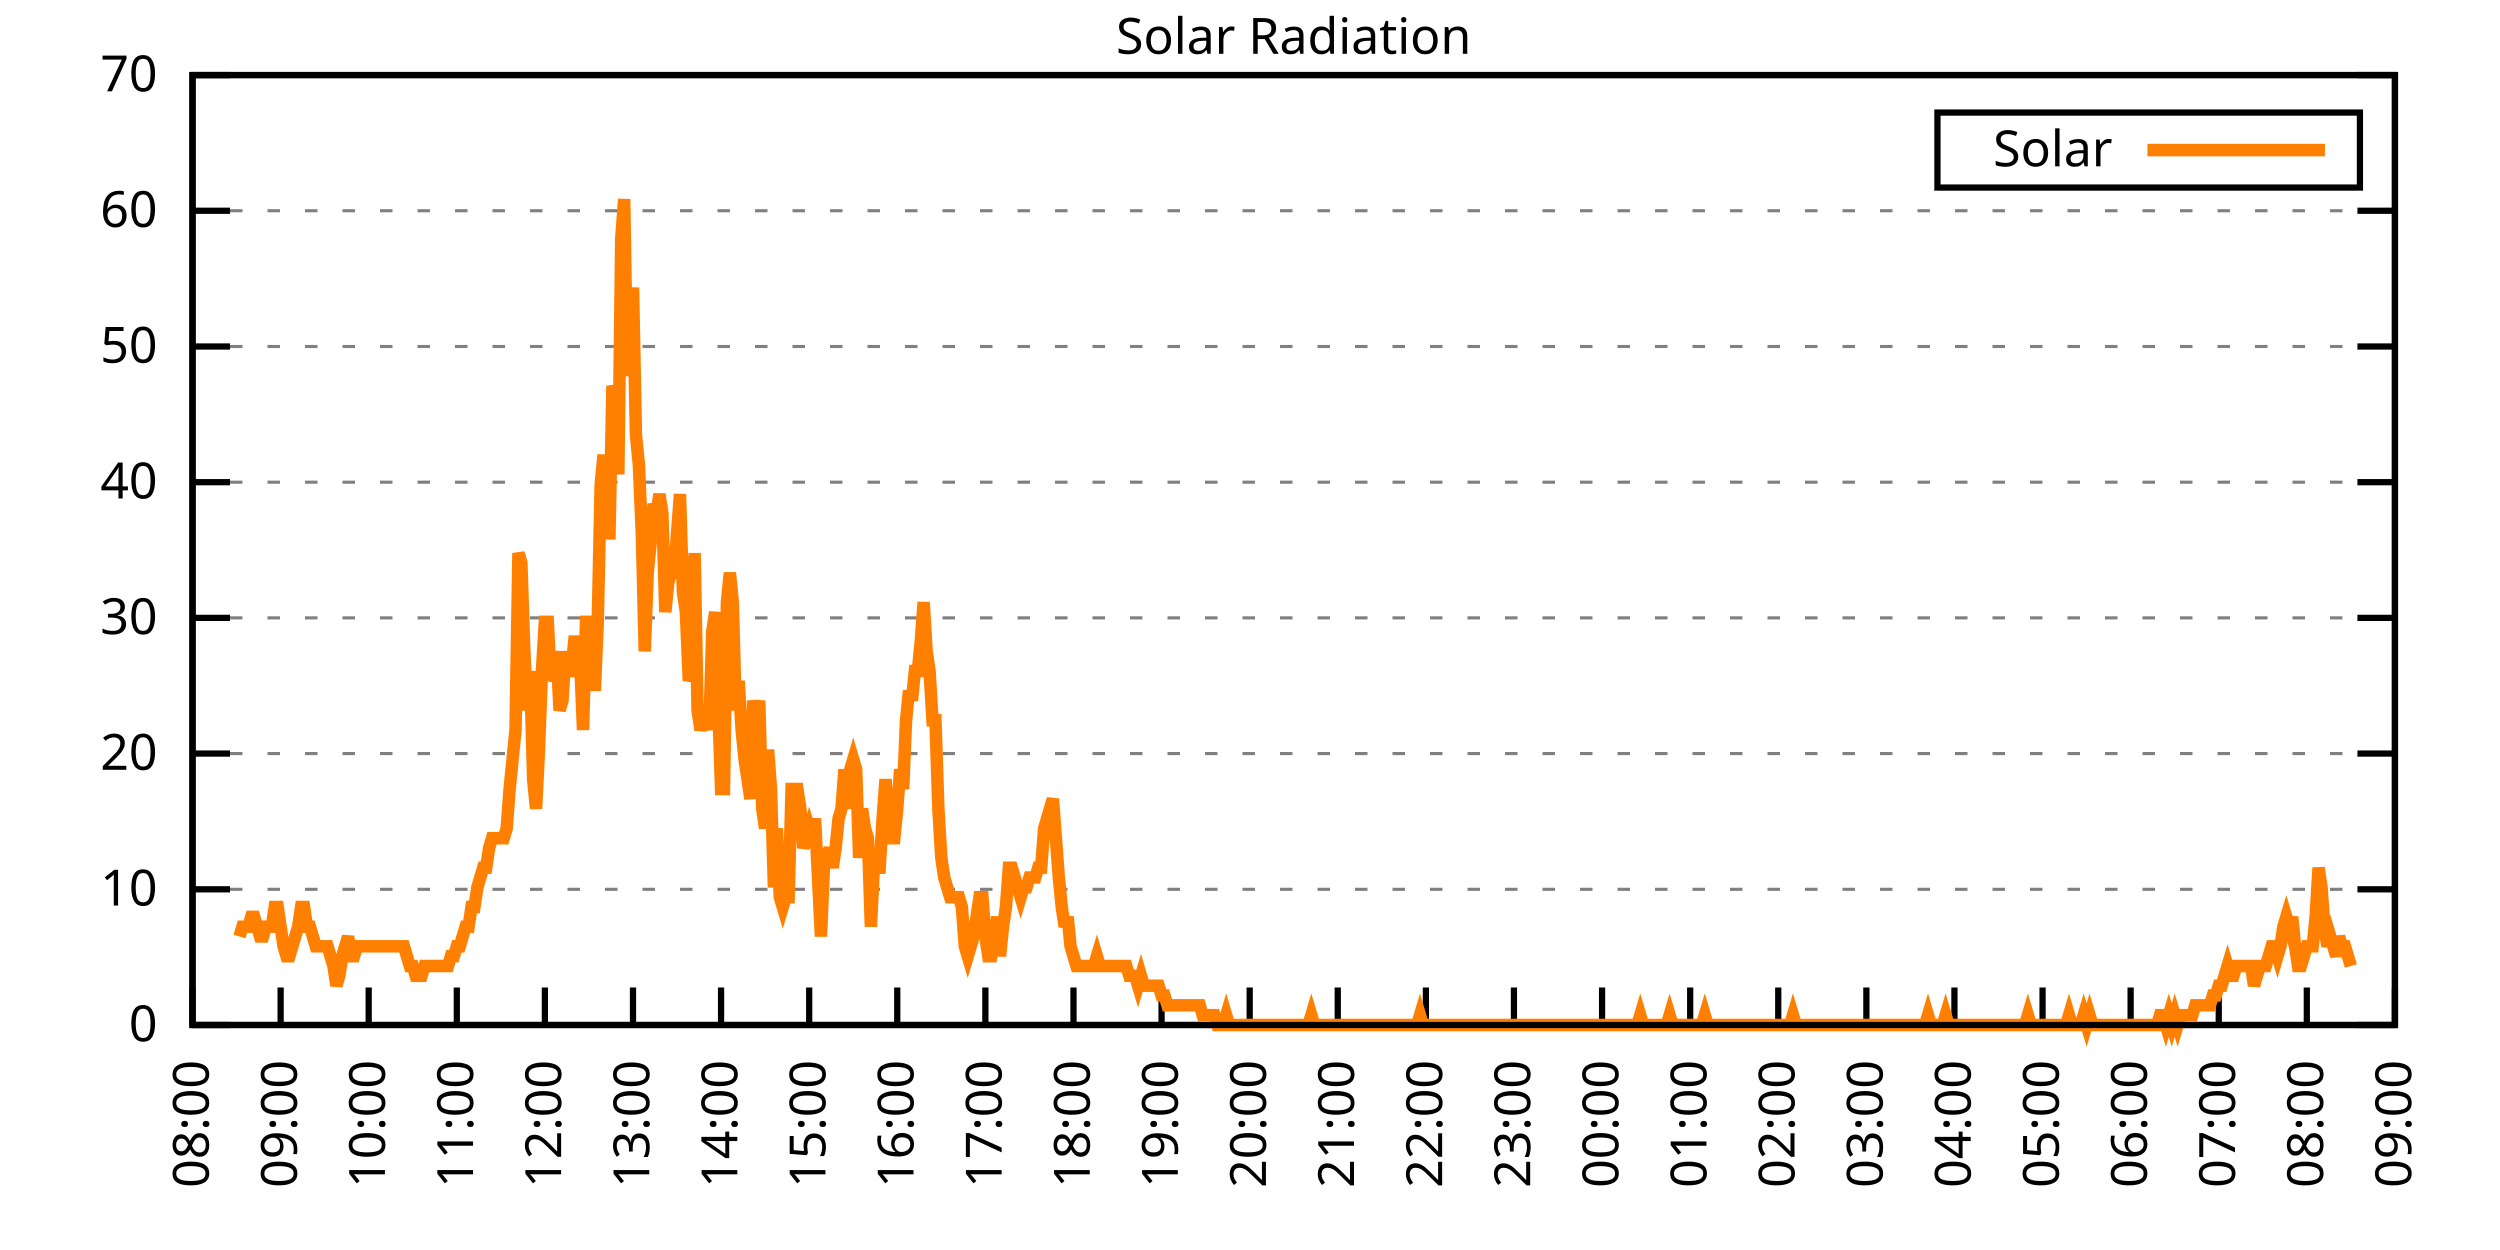
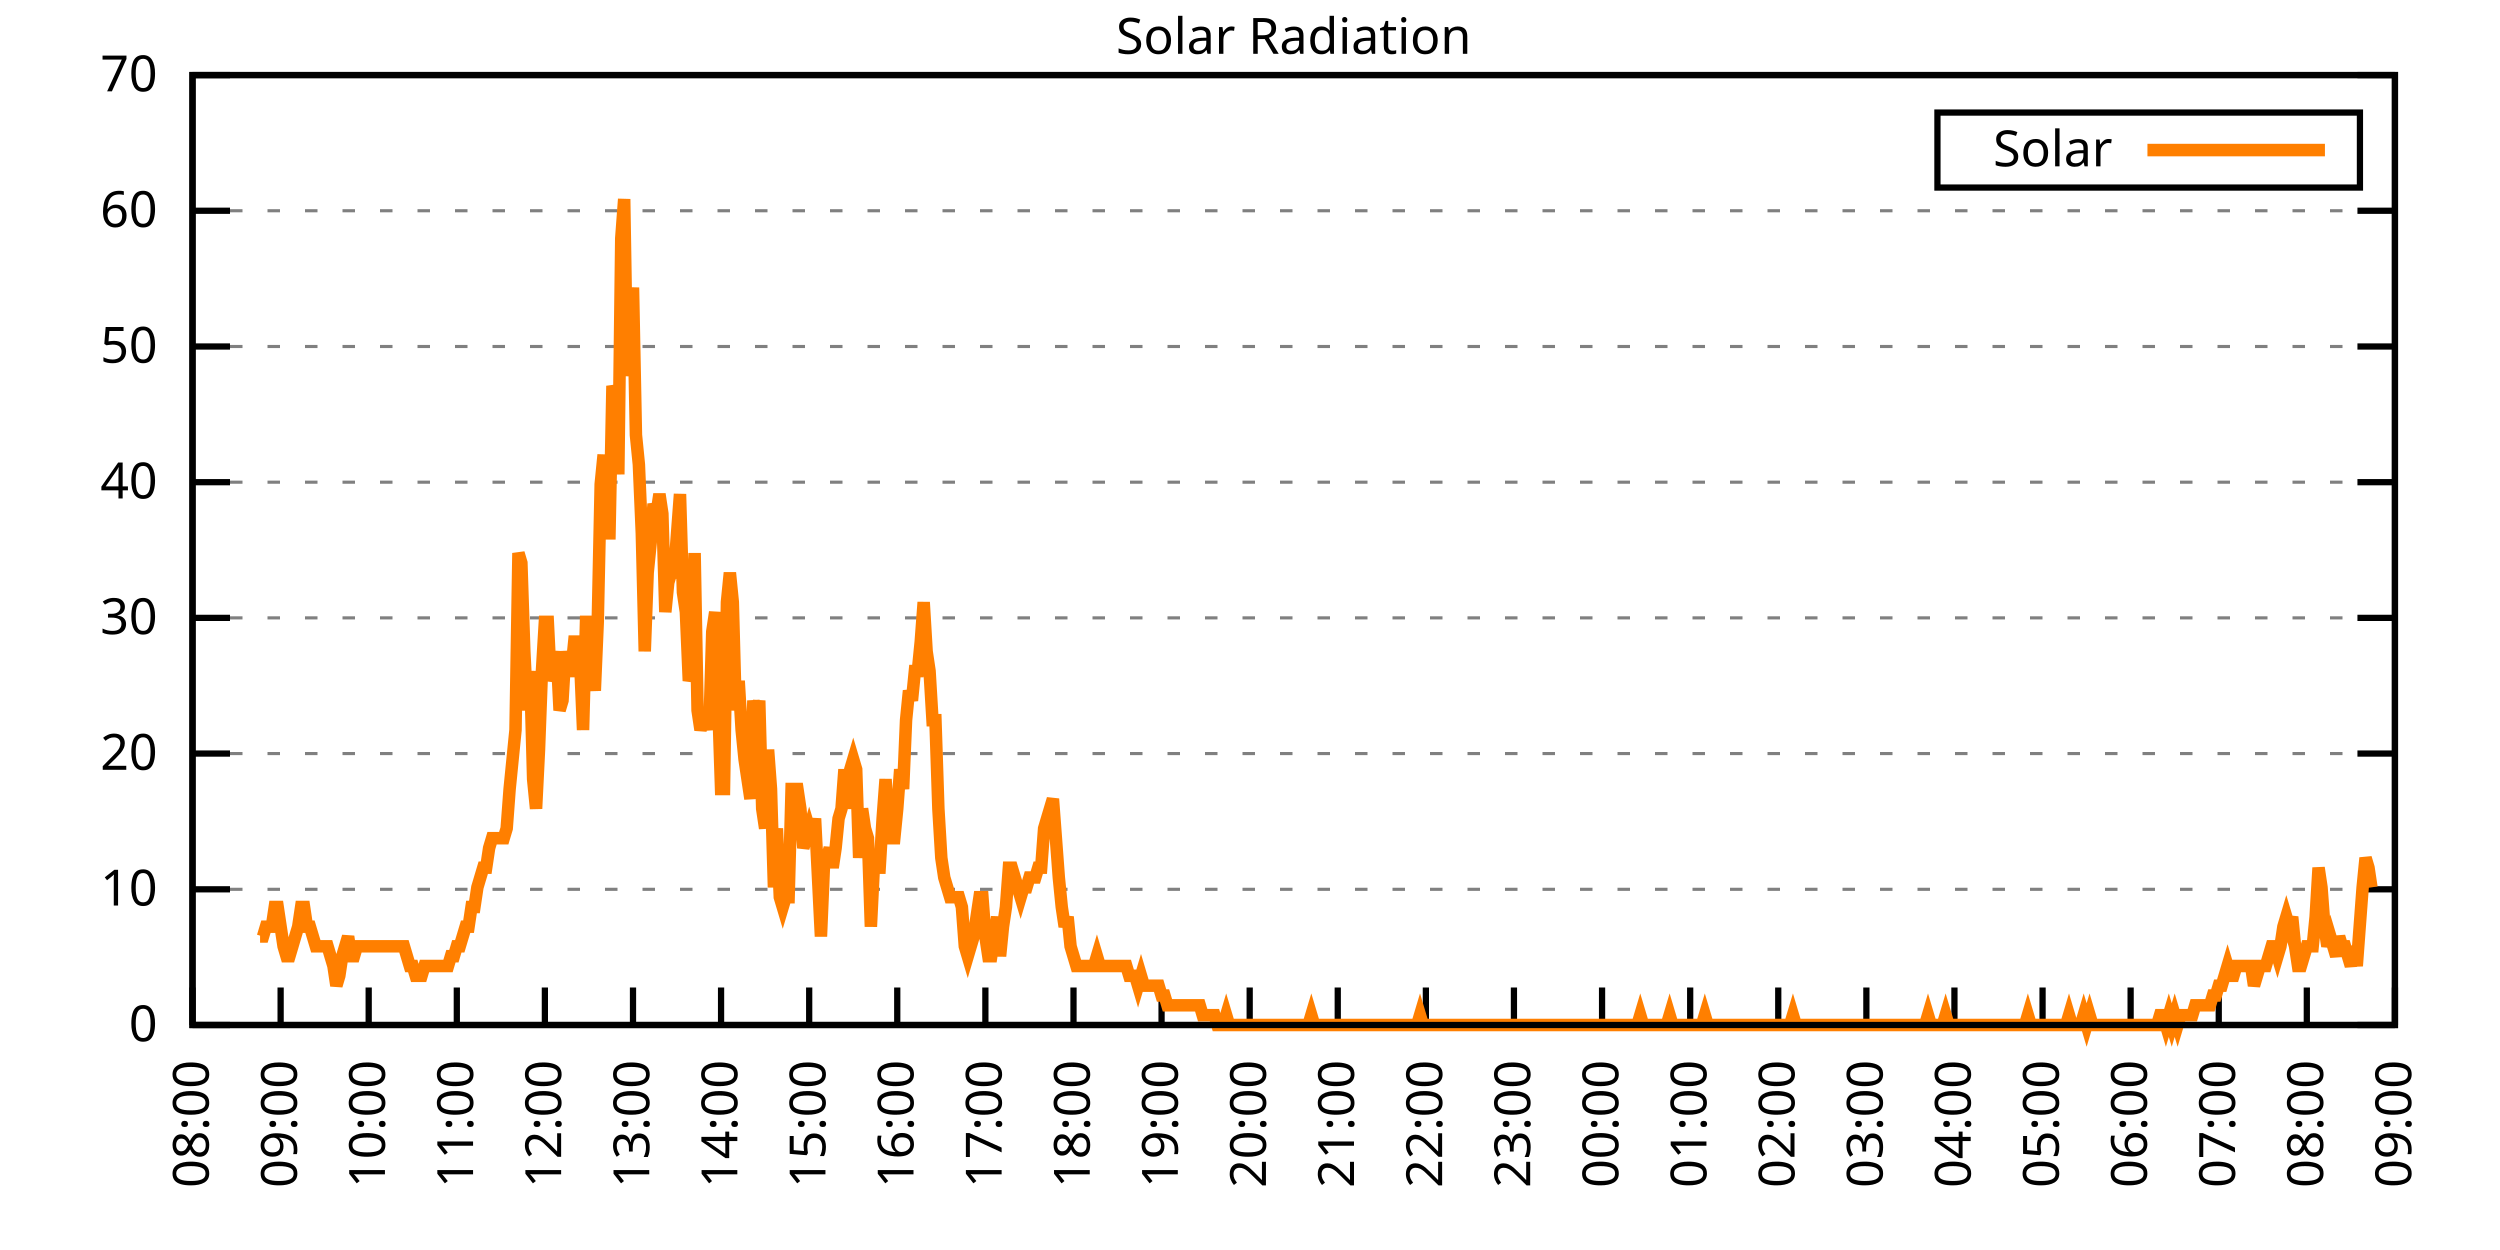
<svg xmlns="http://www.w3.org/2000/svg" xmlns:xlink="http://www.w3.org/1999/xlink" width="400" height="200" viewBox="0 0 400 200">
  <g id="gnuplot_canvas">
    <rect x="0" y="0" width="400" height="200" fill="none" />
    <defs>
      <circle id="gpDot" r="0.5" stroke-width="0.5" stroke="currentColor" />
      <path id="gpPt0" stroke-width="0.333" stroke="currentColor" d="M-1,0 h2 M0,-1 v2" />
      <path id="gpPt1" stroke-width="0.333" stroke="currentColor" d="M-1,-1 L1,1 M1,-1 L-1,1" />
      <path id="gpPt2" stroke-width="0.333" stroke="currentColor" d="M-1,0 L1,0 M0,-1 L0,1 M-1,-1 L1,1 M-1,1 L1,-1" />
      <rect id="gpPt3" stroke-width="0.333" stroke="currentColor" x="-1" y="-1" width="2" height="2" />
      <rect id="gpPt4" stroke-width="0.333" stroke="currentColor" fill="currentColor" x="-1" y="-1" width="2" height="2" />
      <circle id="gpPt5" stroke-width="0.333" stroke="currentColor" cx="0" cy="0" r="1" />
      <use xlink:href="#gpPt5" id="gpPt6" fill="currentColor" stroke="none" />
      <path id="gpPt7" stroke-width="0.333" stroke="currentColor" d="M0,-1.33 L-1.33,0.67 L1.33,0.67 z" />
      <use xlink:href="#gpPt7" id="gpPt8" fill="currentColor" stroke="none" />
      <use xlink:href="#gpPt7" id="gpPt9" stroke="currentColor" transform="rotate(180)" />
      <use xlink:href="#gpPt9" id="gpPt10" fill="currentColor" stroke="none" />
      <use xlink:href="#gpPt3" id="gpPt11" stroke="currentColor" transform="rotate(45)" />
      <use xlink:href="#gpPt11" id="gpPt12" fill="currentColor" stroke="none" />
      <path id="gpPt13" stroke-width="0.333" stroke="currentColor" d="M0,1.330 L1.265,0.411 L0.782,-1.067 L-0.782,-1.076 L-1.265,0.411 z" />
      <use xlink:href="#gpPt13" id="gpPt14" fill="currentColor" stroke="none" />
      <filter id="textbox" filterUnits="objectBoundingBox" x="0" y="0" height="1" width="1">
        <feFlood flood-color="white" flood-opacity="1" result="bgnd" />
        <feComposite in="SourceGraphic" in2="bgnd" operator="atop" />
      </filter>
      <filter id="greybox" filterUnits="objectBoundingBox" x="0" y="0" height="1" width="1">
        <feFlood flood-color="lightgrey" flood-opacity="1" result="grey" />
        <feComposite in="SourceGraphic" in2="grey" operator="atop" />
      </filter>
    </defs>
    <g fill="none" color="white" stroke="currentColor" stroke-width="1.00" stroke-linecap="butt" stroke-linejoin="miter">
</g>
    <g fill="none" color="black" stroke="currentColor" stroke-width="1.00" stroke-linecap="butt" stroke-linejoin="miter">
      <g stroke="none" shape-rendering="crispEdges">
        <polygon fill="rgb(255, 255, 255)" points="30.80,164.00 383.18,164.00 383.18,12.02 30.80,12.02 " />
      </g>
    </g>
    <g fill="none" color="black" stroke="currentColor" stroke-width="1.00" stroke-linecap="butt" stroke-linejoin="miter">
</g>
    <g fill="none" color="black" stroke="black" stroke-width="0.50" stroke-linecap="butt" stroke-linejoin="miter">
</g>
    <g fill="none" color="gray" stroke="currentColor" stroke-width="0.50" stroke-linecap="butt" stroke-linejoin="miter">
      <path stroke="gray" stroke-dasharray="2,4" class="gridline" d="M30.80,164.00 L383.19,164.00  " />
    </g>
    <g fill="none" color="gray" stroke="gray" stroke-width="1.00" stroke-linecap="butt" stroke-linejoin="miter">
</g>
    <g fill="none" color="black" stroke="currentColor" stroke-width="1.00" stroke-linecap="butt" stroke-linejoin="miter">
      <path stroke="black" d="M30.80,164.00 L36.80,164.00 M383.19,164.00 L377.19,164.00  " />
      <g transform="translate(25.20,166.60)" stroke="none" fill="black" font-family="Sans" font-size="8.00" text-anchor="end">
        <text>
          <tspan font-family="Sans"> 0</tspan>
        </text>
      </g>
    </g>
    <g fill="none" color="black" stroke="currentColor" stroke-width="1.00" stroke-linecap="butt" stroke-linejoin="miter">
</g>
    <g fill="none" color="black" stroke="black" stroke-width="0.50" stroke-linecap="butt" stroke-linejoin="miter">
</g>
    <g fill="none" color="gray" stroke="currentColor" stroke-width="0.50" stroke-linecap="butt" stroke-linejoin="miter">
      <path stroke="gray" stroke-dasharray="2,4" class="gridline" d="M30.80,142.29 L383.19,142.29  " />
    </g>
    <g fill="none" color="gray" stroke="gray" stroke-width="1.00" stroke-linecap="butt" stroke-linejoin="miter">
</g>
    <g fill="none" color="black" stroke="currentColor" stroke-width="1.00" stroke-linecap="butt" stroke-linejoin="miter">
      <path stroke="black" d="M30.80,142.29 L36.80,142.29 M383.19,142.29 L377.19,142.29  " />
      <g transform="translate(25.20,144.89)" stroke="none" fill="black" font-family="Sans" font-size="8.00" text-anchor="end">
        <text>
          <tspan font-family="Sans"> 10</tspan>
        </text>
      </g>
    </g>
    <g fill="none" color="black" stroke="currentColor" stroke-width="1.00" stroke-linecap="butt" stroke-linejoin="miter">
</g>
    <g fill="none" color="black" stroke="black" stroke-width="0.50" stroke-linecap="butt" stroke-linejoin="miter">
</g>
    <g fill="none" color="gray" stroke="currentColor" stroke-width="0.50" stroke-linecap="butt" stroke-linejoin="miter">
      <path stroke="gray" stroke-dasharray="2,4" class="gridline" d="M30.80,120.57 L383.19,120.57  " />
    </g>
    <g fill="none" color="gray" stroke="gray" stroke-width="1.00" stroke-linecap="butt" stroke-linejoin="miter">
</g>
    <g fill="none" color="black" stroke="currentColor" stroke-width="1.00" stroke-linecap="butt" stroke-linejoin="miter">
      <path stroke="black" d="M30.80,120.57 L36.80,120.57 M383.19,120.57 L377.19,120.57  " />
      <g transform="translate(25.20,123.17)" stroke="none" fill="black" font-family="Sans" font-size="8.00" text-anchor="end">
        <text>
          <tspan font-family="Sans"> 20</tspan>
        </text>
      </g>
    </g>
    <g fill="none" color="black" stroke="currentColor" stroke-width="1.00" stroke-linecap="butt" stroke-linejoin="miter">
</g>
    <g fill="none" color="black" stroke="black" stroke-width="0.50" stroke-linecap="butt" stroke-linejoin="miter">
</g>
    <g fill="none" color="gray" stroke="currentColor" stroke-width="0.50" stroke-linecap="butt" stroke-linejoin="miter">
      <path stroke="gray" stroke-dasharray="2,4" class="gridline" d="M30.80,98.86 L383.19,98.86  " />
    </g>
    <g fill="none" color="gray" stroke="gray" stroke-width="1.00" stroke-linecap="butt" stroke-linejoin="miter">
</g>
    <g fill="none" color="black" stroke="currentColor" stroke-width="1.00" stroke-linecap="butt" stroke-linejoin="miter">
      <path stroke="black" d="M30.80,98.86 L36.80,98.86 M383.19,98.86 L377.19,98.86  " />
      <g transform="translate(25.20,101.46)" stroke="none" fill="black" font-family="Sans" font-size="8.00" text-anchor="end">
        <text>
          <tspan font-family="Sans"> 30</tspan>
        </text>
      </g>
    </g>
    <g fill="none" color="black" stroke="currentColor" stroke-width="1.00" stroke-linecap="butt" stroke-linejoin="miter">
</g>
    <g fill="none" color="black" stroke="black" stroke-width="0.50" stroke-linecap="butt" stroke-linejoin="miter">
</g>
    <g fill="none" color="gray" stroke="currentColor" stroke-width="0.50" stroke-linecap="butt" stroke-linejoin="miter">
      <path stroke="gray" stroke-dasharray="2,4" class="gridline" d="M30.80,77.15 L383.19,77.15  " />
    </g>
    <g fill="none" color="gray" stroke="gray" stroke-width="1.00" stroke-linecap="butt" stroke-linejoin="miter">
</g>
    <g fill="none" color="black" stroke="currentColor" stroke-width="1.00" stroke-linecap="butt" stroke-linejoin="miter">
      <path stroke="black" d="M30.80,77.15 L36.80,77.15 M383.19,77.15 L377.19,77.15  " />
      <g transform="translate(25.20,79.75)" stroke="none" fill="black" font-family="Sans" font-size="8.00" text-anchor="end">
        <text>
          <tspan font-family="Sans"> 40</tspan>
        </text>
      </g>
    </g>
    <g fill="none" color="black" stroke="currentColor" stroke-width="1.00" stroke-linecap="butt" stroke-linejoin="miter">
</g>
    <g fill="none" color="black" stroke="black" stroke-width="0.50" stroke-linecap="butt" stroke-linejoin="miter">
</g>
    <g fill="none" color="gray" stroke="currentColor" stroke-width="0.50" stroke-linecap="butt" stroke-linejoin="miter">
      <path stroke="gray" stroke-dasharray="2,4" class="gridline" d="M30.80,55.44 L383.19,55.44  " />
    </g>
    <g fill="none" color="gray" stroke="gray" stroke-width="1.00" stroke-linecap="butt" stroke-linejoin="miter">
</g>
    <g fill="none" color="black" stroke="currentColor" stroke-width="1.00" stroke-linecap="butt" stroke-linejoin="miter">
      <path stroke="black" d="M30.80,55.44 L36.80,55.44 M383.19,55.44 L377.19,55.44  " />
      <g transform="translate(25.20,58.04)" stroke="none" fill="black" font-family="Sans" font-size="8.00" text-anchor="end">
        <text>
          <tspan font-family="Sans"> 50</tspan>
        </text>
      </g>
    </g>
    <g fill="none" color="black" stroke="currentColor" stroke-width="1.00" stroke-linecap="butt" stroke-linejoin="miter">
</g>
    <g fill="none" color="black" stroke="black" stroke-width="0.50" stroke-linecap="butt" stroke-linejoin="miter">
</g>
    <g fill="none" color="gray" stroke="currentColor" stroke-width="0.50" stroke-linecap="butt" stroke-linejoin="miter">
      <path stroke="gray" stroke-dasharray="2,4" class="gridline" d="M30.80,33.72 L383.19,33.72  " />
    </g>
    <g fill="none" color="gray" stroke="gray" stroke-width="1.00" stroke-linecap="butt" stroke-linejoin="miter">
</g>
    <g fill="none" color="black" stroke="currentColor" stroke-width="1.00" stroke-linecap="butt" stroke-linejoin="miter">
      <path stroke="black" d="M30.80,33.72 L36.80,33.72 M383.19,33.72 L377.19,33.72  " />
      <g transform="translate(25.20,36.32)" stroke="none" fill="black" font-family="Sans" font-size="8.00" text-anchor="end">
        <text>
          <tspan font-family="Sans"> 60</tspan>
        </text>
      </g>
    </g>
    <g fill="none" color="black" stroke="currentColor" stroke-width="1.00" stroke-linecap="butt" stroke-linejoin="miter">
</g>
    <g fill="none" color="black" stroke="black" stroke-width="0.50" stroke-linecap="butt" stroke-linejoin="miter">
</g>
    <g fill="none" color="gray" stroke="currentColor" stroke-width="0.50" stroke-linecap="butt" stroke-linejoin="miter">
      <path stroke="gray" stroke-dasharray="2,4" class="gridline" d="M30.80,12.01 L383.19,12.01  " />
    </g>
    <g fill="none" color="gray" stroke="gray" stroke-width="1.00" stroke-linecap="butt" stroke-linejoin="miter">
</g>
    <g fill="none" color="black" stroke="currentColor" stroke-width="1.00" stroke-linecap="butt" stroke-linejoin="miter">
      <path stroke="black" d="M30.80,12.01 L36.80,12.01 M383.19,12.01 L377.19,12.01  " />
      <g transform="translate(25.20,14.61)" stroke="none" fill="black" font-family="Sans" font-size="8.00" text-anchor="end">
        <text>
          <tspan font-family="Sans"> 70</tspan>
        </text>
      </g>
    </g>
    <g fill="none" color="black" stroke="currentColor" stroke-width="1.00" stroke-linecap="butt" stroke-linejoin="miter">
      <path stroke="black" d="M30.80,164.00 L30.80,158.00  " />
      <g transform="translate(33.40,169.60) rotate(270.00)" stroke="none" fill="black" font-family="Sans" font-size="8.00" text-anchor="end">
        <text>
          <tspan font-family="Sans">08:00</tspan>
        </text>
      </g>
    </g>
    <g fill="none" color="black" stroke="currentColor" stroke-width="1.00" stroke-linecap="butt" stroke-linejoin="miter">
      <path stroke="black" d="M44.90,164.00 L44.90,158.00  " />
      <g transform="translate(47.50,169.60) rotate(270.00)" stroke="none" fill="black" font-family="Sans" font-size="8.00" text-anchor="end">
        <text>
          <tspan font-family="Sans">09:00</tspan>
        </text>
      </g>
    </g>
    <g fill="none" color="black" stroke="currentColor" stroke-width="1.00" stroke-linecap="butt" stroke-linejoin="miter">
      <path stroke="black" d="M58.99,164.00 L58.99,158.00  " />
      <g transform="translate(61.59,169.60) rotate(270.00)" stroke="none" fill="black" font-family="Sans" font-size="8.00" text-anchor="end">
        <text>
          <tspan font-family="Sans">10:00</tspan>
        </text>
      </g>
    </g>
    <g fill="none" color="black" stroke="currentColor" stroke-width="1.00" stroke-linecap="butt" stroke-linejoin="miter">
      <path stroke="black" d="M73.09,164.00 L73.09,158.00  " />
      <g transform="translate(75.69,169.60) rotate(270.00)" stroke="none" fill="black" font-family="Sans" font-size="8.00" text-anchor="end">
        <text>
          <tspan font-family="Sans">11:00</tspan>
        </text>
      </g>
    </g>
    <g fill="none" color="black" stroke="currentColor" stroke-width="1.00" stroke-linecap="butt" stroke-linejoin="miter">
      <path stroke="black" d="M87.18,164.00 L87.18,158.00  " />
      <g transform="translate(89.78,169.60) rotate(270.00)" stroke="none" fill="black" font-family="Sans" font-size="8.00" text-anchor="end">
        <text>
          <tspan font-family="Sans">12:00</tspan>
        </text>
      </g>
    </g>
    <g fill="none" color="black" stroke="currentColor" stroke-width="1.00" stroke-linecap="butt" stroke-linejoin="miter">
      <path stroke="black" d="M101.28,164.00 L101.28,158.00  " />
      <g transform="translate(103.88,169.60) rotate(270.00)" stroke="none" fill="black" font-family="Sans" font-size="8.00" text-anchor="end">
        <text>
          <tspan font-family="Sans">13:00</tspan>
        </text>
      </g>
    </g>
    <g fill="none" color="black" stroke="currentColor" stroke-width="1.00" stroke-linecap="butt" stroke-linejoin="miter">
      <path stroke="black" d="M115.37,164.00 L115.37,158.00  " />
      <g transform="translate(117.97,169.60) rotate(270.00)" stroke="none" fill="black" font-family="Sans" font-size="8.00" text-anchor="end">
        <text>
          <tspan font-family="Sans">14:00</tspan>
        </text>
      </g>
    </g>
    <g fill="none" color="black" stroke="currentColor" stroke-width="1.00" stroke-linecap="butt" stroke-linejoin="miter">
      <path stroke="black" d="M129.47,164.00 L129.47,158.00  " />
      <g transform="translate(132.07,169.60) rotate(270.00)" stroke="none" fill="black" font-family="Sans" font-size="8.00" text-anchor="end">
        <text>
          <tspan font-family="Sans">15:00</tspan>
        </text>
      </g>
    </g>
    <g fill="none" color="black" stroke="currentColor" stroke-width="1.00" stroke-linecap="butt" stroke-linejoin="miter">
      <path stroke="black" d="M143.56,164.00 L143.56,158.00  " />
      <g transform="translate(146.16,169.60) rotate(270.00)" stroke="none" fill="black" font-family="Sans" font-size="8.00" text-anchor="end">
        <text>
          <tspan font-family="Sans">16:00</tspan>
        </text>
      </g>
    </g>
    <g fill="none" color="black" stroke="currentColor" stroke-width="1.00" stroke-linecap="butt" stroke-linejoin="miter">
      <path stroke="black" d="M157.66,164.00 L157.66,158.00  " />
      <g transform="translate(160.26,169.60) rotate(270.00)" stroke="none" fill="black" font-family="Sans" font-size="8.00" text-anchor="end">
        <text>
          <tspan font-family="Sans">17:00</tspan>
        </text>
      </g>
    </g>
    <g fill="none" color="black" stroke="currentColor" stroke-width="1.00" stroke-linecap="butt" stroke-linejoin="miter">
      <path stroke="black" d="M171.76,164.00 L171.76,158.00  " />
      <g transform="translate(174.36,169.60) rotate(270.00)" stroke="none" fill="black" font-family="Sans" font-size="8.00" text-anchor="end">
        <text>
          <tspan font-family="Sans">18:00</tspan>
        </text>
      </g>
    </g>
    <g fill="none" color="black" stroke="currentColor" stroke-width="1.00" stroke-linecap="butt" stroke-linejoin="miter">
      <path stroke="black" d="M185.85,164.00 L185.85,158.00  " />
      <g transform="translate(188.45,169.60) rotate(270.00)" stroke="none" fill="black" font-family="Sans" font-size="8.00" text-anchor="end">
        <text>
          <tspan font-family="Sans">19:00</tspan>
        </text>
      </g>
    </g>
    <g fill="none" color="black" stroke="currentColor" stroke-width="1.00" stroke-linecap="butt" stroke-linejoin="miter">
      <path stroke="black" d="M199.95,164.00 L199.95,158.00  " />
      <g transform="translate(202.55,169.60) rotate(270.00)" stroke="none" fill="black" font-family="Sans" font-size="8.00" text-anchor="end">
        <text>
          <tspan font-family="Sans">20:00</tspan>
        </text>
      </g>
    </g>
    <g fill="none" color="black" stroke="currentColor" stroke-width="1.00" stroke-linecap="butt" stroke-linejoin="miter">
      <path stroke="black" d="M214.04,164.00 L214.04,158.00  " />
      <g transform="translate(216.64,169.60) rotate(270.00)" stroke="none" fill="black" font-family="Sans" font-size="8.00" text-anchor="end">
        <text>
          <tspan font-family="Sans">21:00</tspan>
        </text>
      </g>
    </g>
    <g fill="none" color="black" stroke="currentColor" stroke-width="1.00" stroke-linecap="butt" stroke-linejoin="miter">
      <path stroke="black" d="M228.14,164.00 L228.14,158.00  " />
      <g transform="translate(230.74,169.60) rotate(270.00)" stroke="none" fill="black" font-family="Sans" font-size="8.00" text-anchor="end">
        <text>
          <tspan font-family="Sans">22:00</tspan>
        </text>
      </g>
    </g>
    <g fill="none" color="black" stroke="currentColor" stroke-width="1.00" stroke-linecap="butt" stroke-linejoin="miter">
      <path stroke="black" d="M242.23,164.00 L242.23,158.00  " />
      <g transform="translate(244.83,169.60) rotate(270.00)" stroke="none" fill="black" font-family="Sans" font-size="8.00" text-anchor="end">
        <text>
          <tspan font-family="Sans">23:00</tspan>
        </text>
      </g>
    </g>
    <g fill="none" color="black" stroke="currentColor" stroke-width="1.00" stroke-linecap="butt" stroke-linejoin="miter">
      <path stroke="black" d="M256.33,164.00 L256.33,158.00  " />
      <g transform="translate(258.93,169.60) rotate(270.00)" stroke="none" fill="black" font-family="Sans" font-size="8.00" text-anchor="end">
        <text>
          <tspan font-family="Sans">00:00</tspan>
        </text>
      </g>
    </g>
    <g fill="none" color="black" stroke="currentColor" stroke-width="1.00" stroke-linecap="butt" stroke-linejoin="miter">
      <path stroke="black" d="M270.43,164.00 L270.43,158.00  " />
      <g transform="translate(273.03,169.60) rotate(270.00)" stroke="none" fill="black" font-family="Sans" font-size="8.00" text-anchor="end">
        <text>
          <tspan font-family="Sans">01:00</tspan>
        </text>
      </g>
    </g>
    <g fill="none" color="black" stroke="currentColor" stroke-width="1.00" stroke-linecap="butt" stroke-linejoin="miter">
      <path stroke="black" d="M284.52,164.00 L284.52,158.00  " />
      <g transform="translate(287.12,169.60) rotate(270.00)" stroke="none" fill="black" font-family="Sans" font-size="8.00" text-anchor="end">
        <text>
          <tspan font-family="Sans">02:00</tspan>
        </text>
      </g>
    </g>
    <g fill="none" color="black" stroke="currentColor" stroke-width="1.00" stroke-linecap="butt" stroke-linejoin="miter">
      <path stroke="black" d="M298.62,164.00 L298.62,158.00  " />
      <g transform="translate(301.22,169.60) rotate(270.00)" stroke="none" fill="black" font-family="Sans" font-size="8.00" text-anchor="end">
        <text>
          <tspan font-family="Sans">03:00</tspan>
        </text>
      </g>
    </g>
    <g fill="none" color="black" stroke="currentColor" stroke-width="1.00" stroke-linecap="butt" stroke-linejoin="miter">
      <path stroke="black" d="M312.71,164.00 L312.71,158.00  " />
      <g transform="translate(315.31,169.60) rotate(270.00)" stroke="none" fill="black" font-family="Sans" font-size="8.00" text-anchor="end">
        <text>
          <tspan font-family="Sans">04:00</tspan>
        </text>
      </g>
    </g>
    <g fill="none" color="black" stroke="currentColor" stroke-width="1.00" stroke-linecap="butt" stroke-linejoin="miter">
      <path stroke="black" d="M326.81,164.00 L326.81,158.00  " />
      <g transform="translate(329.41,169.60) rotate(270.00)" stroke="none" fill="black" font-family="Sans" font-size="8.00" text-anchor="end">
        <text>
          <tspan font-family="Sans">05:00</tspan>
        </text>
      </g>
    </g>
    <g fill="none" color="black" stroke="currentColor" stroke-width="1.00" stroke-linecap="butt" stroke-linejoin="miter">
      <path stroke="black" d="M340.90,164.00 L340.90,158.00  " />
      <g transform="translate(343.50,169.60) rotate(270.00)" stroke="none" fill="black" font-family="Sans" font-size="8.00" text-anchor="end">
        <text>
          <tspan font-family="Sans">06:00</tspan>
        </text>
      </g>
    </g>
    <g fill="none" color="black" stroke="currentColor" stroke-width="1.00" stroke-linecap="butt" stroke-linejoin="miter">
      <path stroke="black" d="M355.00,164.00 L355.00,158.00  " />
      <g transform="translate(357.60,169.60) rotate(270.00)" stroke="none" fill="black" font-family="Sans" font-size="8.00" text-anchor="end">
        <text>
          <tspan font-family="Sans">07:00</tspan>
        </text>
      </g>
    </g>
    <g fill="none" color="black" stroke="currentColor" stroke-width="1.00" stroke-linecap="butt" stroke-linejoin="miter">
      <path stroke="black" d="M369.09,164.00 L369.09,158.00  " />
      <g transform="translate(371.69,169.60) rotate(270.00)" stroke="none" fill="black" font-family="Sans" font-size="8.00" text-anchor="end">
        <text>
          <tspan font-family="Sans">08:00</tspan>
        </text>
      </g>
    </g>
    <g fill="none" color="black" stroke="currentColor" stroke-width="1.00" stroke-linecap="butt" stroke-linejoin="miter">
      <path stroke="black" d="M383.19,164.00 L383.19,158.00  " />
      <g transform="translate(385.79,169.60) rotate(270.00)" stroke="none" fill="black" font-family="Sans" font-size="8.00" text-anchor="end">
        <text>
          <tspan font-family="Sans">09:00</tspan>
        </text>
      </g>
    </g>
    <g fill="none" color="black" stroke="currentColor" stroke-width="1.00" stroke-linecap="butt" stroke-linejoin="miter">
</g>
    <g fill="none" color="black" stroke="currentColor" stroke-width="1.00" stroke-linecap="butt" stroke-linejoin="miter">
      <path stroke="black" d="M30.80,12.01 L30.80,164.00 L383.19,164.00 L383.19,12.01 L30.80,12.01 Z  " />
    </g>
    <g fill="none" color="black" stroke="currentColor" stroke-width="1.00" stroke-linecap="butt" stroke-linejoin="miter">
</g>
    <g fill="none" color="black" stroke="currentColor" stroke-width="1.00" stroke-linecap="butt" stroke-linejoin="miter">
      <path stroke="black" d="M309.99,30.01 L309.99,18.01 L377.59,18.01 L377.59,30.01 L309.99,30.01 Z  " />
    </g>
    <g id="Solar_Radiation_plot_1">
      <g fill="none" color="white" stroke="black" stroke-width="2.00" stroke-linecap="butt" stroke-linejoin="miter">
</g>
      <g fill="none" color="black" stroke="currentColor" stroke-width="2.00" stroke-linecap="butt" stroke-linejoin="miter">
        <g transform="translate(337.99,26.61)" stroke="none" fill="black" font-family="Sans" font-size="8.00" text-anchor="end">
          <text>
            <tspan font-family="Sans">Solar</tspan>
          </text>
        </g>
      </g>
      <g fill="none" color="black" stroke="currentColor" stroke-width="2.00" stroke-linecap="butt" stroke-linejoin="miter">
-         <path stroke="rgb(255, 127,   0)" d="M343.59,24.01 L371.99,24.01 M38.32,149.84 L38.79,148.27 L39.26,148.27 L39.73,148.27 L40.20,146.70 L40.67,146.70   L41.14,148.27 L41.61,149.84 L42.08,149.84 L42.55,148.27 L43.02,148.27 L43.49,148.27 L43.96,145.12 L44.43,145.12   L44.90,148.27 L45.37,151.41 L45.84,152.99 L46.31,152.99 L46.78,151.41 L47.24,149.84 L47.71,148.27 L48.18,145.12   L48.65,145.12 L49.12,148.27 L49.59,148.27 L50.06,149.84 L50.53,151.41 L51.00,151.41 L51.47,151.41 L51.94,151.41   L52.41,151.41 L52.88,152.99 L53.35,154.56 L53.82,157.71 L54.29,156.13 L54.76,152.99 L55.23,151.41 L55.70,149.84   L56.17,152.99 L56.64,152.99 L57.11,151.41 L57.58,151.41 L58.05,151.41 L58.52,151.41 L58.99,151.41 L59.46,151.41   L59.93,151.41 L60.40,151.41 L60.87,151.41 L61.34,151.41 L61.81,151.41 L62.28,151.41 L62.75,151.41 L63.22,151.41   L63.69,151.41 L64.16,151.41 L64.63,151.41 L65.10,152.99 L65.57,154.56 L66.04,154.56 L66.51,156.13 L66.98,156.13   L67.45,156.13 L67.92,154.56 L68.39,154.56 L68.86,154.56 L69.33,154.56 L69.80,154.56 L70.27,154.56 L70.74,154.56   L71.21,154.56 L71.68,154.56 L72.15,152.99 L72.62,152.99 L73.09,151.41 L73.56,151.41 L74.03,149.84 L74.50,148.27   L74.97,148.27 L75.44,145.12 L75.91,145.12 L76.38,141.98 L76.85,140.40 L77.32,138.83 L77.79,138.83 L78.26,135.68   L78.73,134.11 L79.19,134.11 L79.66,134.11 L80.13,134.11 L80.60,134.11 L81.07,132.54 L81.54,126.24 L82.01,121.52   L82.48,116.80 L82.95,88.49 L83.42,90.06 L83.89,104.22 L84.36,113.66 L84.83,107.37 L85.30,124.67 L85.77,129.39   L86.24,119.95 L86.71,107.37 L87.18,99.50 L87.65,99.50 L88.12,108.94 L88.59,107.37 L89.06,104.22 L89.53,113.66   L90.00,112.09 L90.47,104.22 L90.94,107.37 L91.41,107.37 L91.88,102.65 L92.35,102.65 L92.82,105.79 L93.29,116.80   L93.76,99.50 L94.23,99.50 L94.70,105.79 L95.17,110.51 L95.64,99.50 L96.11,77.48 L96.58,72.76 L97.05,85.34   L97.52,85.34 L97.99,61.74 L98.46,63.32 L98.93,75.90 L99.40,38.15 L99.87,31.85 L100.34,60.17 L100.81,52.30   L101.28,46.01 L101.75,69.61 L102.22,74.33 L102.69,85.34 L103.16,104.22 L103.63,91.63 L104.10,86.91 L104.57,80.62   L105.04,82.19 L105.51,79.05 L105.98,82.19 L106.45,97.93 L106.92,93.21 L107.39,91.63 L107.86,91.63 L108.33,85.34   L108.80,79.05 L109.27,94.78 L109.74,97.93 L110.21,108.94 L110.68,107.37 L111.14,88.49 L111.61,113.66 L112.08,116.80   L112.55,115.23 L113.02,113.66 L113.49,116.80 L113.96,101.07 L114.43,97.93 L114.90,112.09 L115.37,126.24 L115.84,126.24   L116.31,96.35 L116.78,91.63 L117.25,96.35 L117.72,113.66 L118.19,108.94 L118.66,116.80 L119.13,121.52 L119.60,124.67   L120.07,127.82 L120.54,112.09 L121.01,115.23 L121.48,112.09 L121.95,129.39 L122.42,132.54 L122.89,119.95 L123.36,126.24   L123.83,141.98 L124.30,132.54 L124.77,143.55 L125.24,145.12 L125.71,143.55 L126.18,143.55 L126.65,126.24 L127.12,126.24   L127.59,126.24 L128.06,129.39 L128.53,135.68 L129.00,134.11 L129.47,132.54 L129.94,134.11 L130.41,130.96 L130.88,140.40   L131.35,149.84 L131.82,138.83 L132.29,137.26 L132.76,135.68 L133.23,138.83 L133.70,135.68 L134.17,130.96 L134.64,129.39   L135.11,123.10 L135.58,129.39 L136.05,123.10 L136.52,121.52 L136.99,123.10 L137.46,137.26 L137.93,129.39 L138.40,132.54   L138.87,134.11 L139.34,148.27 L139.81,138.83 L140.28,138.83 L140.75,138.83 L141.22,130.96 L141.69,124.67 L142.16,132.54   L142.63,134.11 L143.09,134.11 L143.56,129.39 L144.03,123.10 L144.50,126.24 L144.97,115.23 L145.44,110.51 L145.91,112.09   L146.38,107.37 L146.85,107.37 L147.32,102.65 L147.79,96.35 L148.26,104.22 L148.73,107.37 L149.20,115.23 L149.67,115.23   L150.14,129.39 L150.61,137.26 L151.08,140.40 L151.55,141.98 L152.02,143.55 L152.49,143.55 L152.96,143.55 L153.43,143.55   L153.90,145.12 L154.37,151.41 L154.84,152.99 L155.31,151.41 L155.78,149.84 L156.25,146.70 L156.72,143.55 L157.19,143.55   L157.66,149.84 L158.13,152.99 L158.60,152.99 L159.07,149.84 L159.54,146.70 L160.01,152.99 L160.48,148.27 L160.95,145.12   L161.42,138.83 L161.89,138.83 L162.36,140.40 L162.83,141.98 L163.30,143.55 L163.77,141.98 L164.24,141.98 L164.71,140.40   L165.18,140.40 L165.65,140.40 L166.12,138.83 L166.59,138.83 L167.06,132.54 L167.53,130.96 L168.00,129.39 L168.47,127.82   L168.94,134.11 L169.41,140.40 L169.88,145.12 L170.35,148.27 L170.82,146.70 L171.29,151.41 L171.76,152.99 L172.23,154.56   L172.70,154.56 L173.17,154.56 L173.64,154.56 L174.11,154.56 L174.58,154.56 L175.04,154.56 L175.51,152.99 L175.98,154.56   L176.45,154.56 L176.92,154.56 L177.39,154.56 L177.86,154.56 L178.33,154.56 L178.80,154.56 L179.27,154.56 L179.74,154.56   L180.21,154.56 L180.68,156.13 L181.15,156.13 L181.62,156.13 L182.09,157.71 L182.56,156.13 L183.03,157.71 L183.50,157.71   L183.97,157.71 L184.44,157.71 L184.91,157.71 L185.38,157.71 L185.85,159.28 L186.32,159.28 L186.79,160.85 L187.26,160.85   L187.73,160.85 L188.20,160.85 L188.67,160.85 L189.14,160.85 L189.61,160.85 L190.08,160.85 L190.55,160.85 L191.02,160.85   L191.49,160.85 L191.96,160.85 L192.43,162.43 L192.90,162.43 L193.37,162.43 L193.84,162.43 L194.31,162.43 L194.78,164.00   L195.25,164.00 L195.72,164.00 L196.19,162.43 L196.66,164.00 L197.13,164.00 L197.60,164.00 L198.07,164.00 L198.54,164.00   L199.01,164.00 L199.48,164.00 L199.95,164.00 L200.42,164.00 L200.89,164.00 L201.36,164.00 L201.83,164.00 L202.30,164.00   L202.77,164.00 L203.24,164.00 L203.71,164.00 L204.18,164.00 L204.65,164.00 L205.12,164.00 L205.59,164.00 L206.06,164.00   L206.53,164.00 L207.00,164.00 L207.46,164.00 L207.93,164.00 L208.40,164.00 L208.87,164.00 L209.34,164.00 L209.81,162.43   L210.28,164.00 L210.75,164.00 L211.22,164.00 L211.69,164.00 L212.16,164.00 L212.63,164.00 L213.10,164.00 L213.57,164.00   L214.04,164.00 L214.51,164.00 L214.98,164.00 L215.45,164.00 L215.92,164.00 L216.39,164.00 L216.86,164.00 L217.33,164.00   L217.80,164.00 L218.27,164.00 L218.74,164.00 L219.21,164.00 L219.68,164.00 L220.15,164.00 L220.62,164.00 L221.09,164.00   L221.56,164.00 L222.03,164.00 L222.50,164.00 L222.97,164.00 L223.44,164.00 L223.91,164.00 L224.38,164.00 L224.85,164.00   L225.32,164.00 L225.79,164.00 L226.26,164.00 L226.73,164.00 L227.20,162.43 L227.67,164.00 L228.14,164.00 L228.61,164.00   L229.08,164.00 L229.55,164.00 L230.02,164.00 L230.49,164.00 L230.96,164.00 L231.43,164.00 L231.90,164.00 L232.37,164.00   L232.84,164.00 L233.31,164.00 L233.78,164.00 L234.25,164.00 L234.72,164.00 L235.19,164.00 L235.66,164.00 L236.13,164.00   L236.60,164.00 L237.07,164.00 L237.54,164.00 L238.01,164.00 L238.48,164.00 L238.95,164.00 L239.41,164.00 L239.88,164.00   L240.35,164.00 L240.82,164.00 L241.29,164.00 L241.76,164.00 L242.23,164.00 L242.70,164.00 L243.17,164.00 L243.64,164.00   L244.11,164.00 L244.58,164.00 L245.05,164.00 L245.52,164.00 L245.99,164.00 L246.46,164.00 L246.93,164.00 L247.40,164.00   L247.87,164.00 L248.34,164.00 L248.81,164.00 L249.28,164.00 L249.75,164.00 L250.22,164.00 L250.69,164.00 L251.16,164.00   L251.63,164.00 L252.10,164.00 L252.57,164.00 L253.04,164.00 L253.51,164.00 L253.98,164.00 L254.45,164.00 L254.92,164.00   L255.39,164.00 L255.86,164.00 L256.33,164.00 L256.80,164.00 L257.27,164.00 L257.74,164.00 L258.21,164.00 L258.68,164.00   L259.15,164.00 L259.62,164.00 L260.09,164.00 L260.56,164.00 L261.03,164.00 L261.50,164.00 L261.97,164.00 L262.44,162.43   L262.91,164.00 L263.38,164.00 L263.85,164.00 L264.32,164.00 L264.79,164.00 L265.26,164.00 L265.73,164.00 L266.20,164.00   L266.67,164.00 L267.14,162.43 L267.61,164.00 L268.08,164.00 L268.55,164.00 L269.02,164.00 L269.49,164.00 L269.96,164.00   L270.43,164.00 L270.90,164.00 L271.36,164.00 L271.83,164.00 L272.30,164.00 L272.77,162.43 L273.24,164.00 L273.71,164.00   L274.18,164.00 L274.65,164.00 L275.12,164.00 L275.59,164.00 L276.06,164.00 L276.53,164.00 L277.00,164.00 L277.47,164.00   L277.94,164.00 L278.41,164.00 L278.88,164.00 L279.35,164.00 L279.82,164.00 L280.29,164.00 L280.76,164.00 L281.23,164.00   L281.70,164.00 L282.17,164.00 L282.64,164.00 L283.11,164.00 L283.58,164.00 L284.05,164.00 L284.52,164.00 L284.99,164.00   L285.46,164.00 L285.93,164.00 L286.40,164.00 L286.87,162.43 L287.34,164.00 L287.81,164.00 L288.28,164.00 L288.75,164.00   L289.22,164.00 L289.69,164.00 L290.16,164.00 L290.63,164.00 L291.10,164.00 L291.57,164.00 L292.04,164.00 L292.51,164.00   L292.98,164.00 L293.45,164.00 L293.92,164.00 L294.39,164.00 L294.86,164.00 L295.33,164.00 L295.80,164.00 L296.27,164.00   L296.74,164.00 L297.21,164.00 L297.68,164.00 L298.15,164.00 L298.62,164.00 L299.09,164.00 L299.56,164.00 L300.03,164.00   L300.50,164.00 L300.97,164.00 L301.44,164.00 L301.91,164.00 L302.38,164.00 L302.85,164.00 L303.31,164.00 L303.78,164.00   L304.25,164.00 L304.72,164.00 L305.19,164.00 L305.66,164.00 L306.13,164.00 L306.60,164.00 L307.07,164.00 L307.54,164.00   L308.01,164.00 L308.48,162.43 L308.95,164.00 L309.42,164.00 L309.89,164.00 L310.36,164.00 L310.83,164.00 L311.30,162.43   L311.77,164.00 L312.24,164.00 L312.71,164.00 L313.18,164.00 L313.65,164.00 L314.12,164.00 L314.59,164.00 L315.06,164.00   L315.53,164.00 L316.00,164.00 L316.47,164.00 L316.94,164.00 L317.41,164.00 L317.88,164.00 L318.35,164.00 L318.82,164.00   L319.29,164.00 L319.76,164.00 L320.23,164.00 L320.70,164.00 L321.17,164.00 L321.64,164.00 L322.11,164.00 L322.58,164.00   L323.05,164.00 L323.52,164.00 L323.99,164.00 L324.46,162.43 L324.93,164.00 L325.40,164.00 L325.87,164.00 L326.34,164.00   L326.81,164.00 L327.28,164.00 L327.75,164.00 L328.22,164.00 L328.69,164.00 L329.16,164.00 L329.63,164.00 L330.10,164.00   L330.57,164.00 L331.04,162.43 L331.51,164.00 L331.98,164.00 L332.45,164.00 L332.92,164.00 L333.39,162.43 L333.86,164.00   L334.33,162.43 L334.80,164.00 L335.26,164.00 L335.73,164.00 L336.20,164.00 L336.67,164.00 L337.14,164.00 L337.61,164.00   L338.08,164.00 L338.55,164.00 L339.02,164.00 L339.49,164.00 L339.96,164.00 L340.43,164.00 L340.90,164.00 L341.37,164.00   L341.84,164.00 L342.31,164.00 L342.78,164.00 L343.25,164.00 L343.72,164.00 L344.19,164.00 L344.66,164.00 L345.13,164.00   L345.60,162.43 L346.07,162.43 L346.54,164.00 L347.01,162.43 L347.48,164.00 L347.95,162.43 L348.42,164.00 L348.89,162.43   L349.36,162.43 L349.83,162.43 L350.30,162.43 L350.77,162.43 L351.24,160.85 L351.71,160.85 L352.18,160.85 L352.65,160.85   L353.12,160.85 L353.59,160.85 L354.06,159.28 L354.53,159.28 L355.00,157.71 L355.47,157.71 L355.94,156.13 L356.41,154.56   L356.88,156.13 L357.35,156.13 L357.82,154.56 L358.29,154.56 L358.76,154.56 L359.23,154.56 L359.70,154.56 L360.17,154.56   L360.64,157.71 L361.11,156.13 L361.58,154.56 L362.05,154.56 L362.52,154.56 L362.99,152.99 L363.46,151.41 L363.93,151.41   L364.40,152.99 L364.87,151.41 L365.34,148.27 L365.81,146.70 L366.28,148.27 L366.75,146.70 L367.21,151.41 L367.68,154.56   L368.15,154.56 L368.62,152.99 L369.09,151.41 L369.56,151.41 L370.03,151.41 L370.50,146.70 L370.97,138.83 L371.44,141.98   L371.91,148.27 L372.38,151.41 L372.85,149.84 L373.32,151.41 L373.79,152.99 L374.26,149.84 L374.73,151.41 L375.20,151.41   L375.67,152.99 L376.14,154.56  " />
+         <path stroke="rgb(255, 127,   0)" d="M343.59,24.01 L371.99,24.01 M41.61,149.84 L42.08,149.84 L42.55,148.27 L43.02,148.27 L43.49,148.27 L43.96,145.12   L44.43,145.12 L44.90,148.27 L45.37,151.41 L45.84,152.99 L46.31,152.99 L46.78,151.41 L47.24,149.84 L47.71,148.27   L48.18,145.12 L48.65,145.12 L49.12,148.27 L49.59,148.27 L50.06,149.84 L50.53,151.41 L51.00,151.41 L51.47,151.41   L51.94,151.41 L52.41,151.41 L52.88,152.99 L53.35,154.56 L53.82,157.71 L54.29,156.13 L54.76,152.99 L55.23,151.41   L55.70,149.84 L56.17,152.99 L56.64,152.99 L57.11,151.41 L57.58,151.41 L58.05,151.41 L58.52,151.41 L58.99,151.41   L59.46,151.41 L59.93,151.41 L60.40,151.41 L60.87,151.41 L61.34,151.41 L61.81,151.41 L62.28,151.41 L62.75,151.41   L63.22,151.41 L63.69,151.41 L64.16,151.41 L64.63,151.41 L65.10,152.99 L65.57,154.56 L66.04,154.56 L66.51,156.13   L66.98,156.13 L67.45,156.13 L67.92,154.56 L68.39,154.56 L68.86,154.56 L69.33,154.56 L69.80,154.56 L70.27,154.56   L70.74,154.56 L71.21,154.56 L71.68,154.56 L72.15,152.99 L72.62,152.99 L73.09,151.41 L73.56,151.41 L74.03,149.84   L74.50,148.27 L74.97,148.27 L75.44,145.12 L75.91,145.12 L76.38,141.98 L76.85,140.40 L77.32,138.83 L77.79,138.83   L78.26,135.68 L78.73,134.11 L79.19,134.11 L79.66,134.11 L80.13,134.11 L80.60,134.11 L81.07,132.54 L81.54,126.24   L82.01,121.52 L82.48,116.80 L82.95,88.49 L83.42,90.06 L83.89,104.22 L84.36,113.66 L84.83,107.37 L85.30,124.67   L85.77,129.39 L86.24,119.95 L86.71,107.37 L87.18,99.50 L87.65,99.50 L88.12,108.94 L88.59,107.37 L89.06,104.22   L89.53,113.66 L90.00,112.09 L90.47,104.22 L90.94,107.37 L91.41,107.37 L91.88,102.65 L92.35,102.65 L92.82,105.79   L93.29,116.80 L93.76,99.50 L94.23,99.50 L94.70,105.79 L95.17,110.51 L95.64,99.50 L96.11,77.48 L96.58,72.76   L97.05,85.34 L97.52,85.34 L97.99,61.74 L98.46,63.32 L98.93,75.90 L99.40,38.15 L99.87,31.85 L100.34,60.17   L100.81,52.30 L101.28,46.01 L101.75,69.61 L102.22,74.33 L102.69,85.34 L103.16,104.22 L103.63,91.63 L104.10,86.91   L104.57,80.62 L105.04,82.19 L105.51,79.05 L105.98,82.19 L106.45,97.93 L106.92,93.21 L107.39,91.63 L107.86,91.63   L108.33,85.34 L108.80,79.05 L109.27,94.78 L109.74,97.93 L110.21,108.94 L110.68,107.37 L111.14,88.49 L111.61,113.66   L112.08,116.80 L112.55,115.23 L113.02,113.66 L113.49,116.80 L113.96,101.07 L114.43,97.93 L114.90,112.09 L115.37,126.24   L115.84,126.24 L116.31,96.35 L116.78,91.63 L117.25,96.35 L117.72,113.66 L118.19,108.94 L118.66,116.80 L119.13,121.52   L119.60,124.67 L120.07,127.82 L120.54,112.09 L121.01,115.23 L121.48,112.09 L121.95,129.39 L122.42,132.54 L122.89,119.95   L123.36,126.24 L123.83,141.98 L124.30,132.54 L124.77,143.55 L125.24,145.12 L125.71,143.55 L126.18,143.55 L126.65,126.24   L127.12,126.24 L127.59,126.24 L128.06,129.39 L128.53,135.68 L129.00,134.11 L129.47,132.54 L129.94,134.11 L130.41,130.96   L130.88,140.40 L131.35,149.84 L131.82,138.83 L132.29,137.26 L132.76,135.68 L133.23,138.83 L133.70,135.68 L134.17,130.96   L134.64,129.39 L135.11,123.10 L135.58,129.39 L136.05,123.10 L136.52,121.52 L136.99,123.10 L137.46,137.26 L137.93,129.39   L138.40,132.54 L138.87,134.11 L139.34,148.27 L139.81,138.83 L140.28,138.83 L140.75,138.83 L141.22,130.96 L141.69,124.67   L142.16,132.54 L142.63,134.11 L143.09,134.11 L143.56,129.39 L144.03,123.10 L144.50,126.24 L144.97,115.23 L145.44,110.51   L145.91,112.09 L146.38,107.37 L146.85,107.37 L147.32,102.65 L147.79,96.35 L148.26,104.22 L148.73,107.37 L149.20,115.23   L149.67,115.23 L150.14,129.39 L150.61,137.26 L151.08,140.40 L151.55,141.98 L152.02,143.55 L152.49,143.55 L152.96,143.55   L153.43,143.55 L153.90,145.12 L154.37,151.41 L154.84,152.99 L155.31,151.41 L155.78,149.84 L156.25,146.70 L156.72,143.55   L157.19,143.55 L157.66,149.84 L158.13,152.99 L158.60,152.99 L159.07,149.84 L159.54,146.70 L160.01,152.99 L160.48,148.27   L160.95,145.12 L161.42,138.83 L161.89,138.83 L162.36,140.40 L162.83,141.98 L163.30,143.55 L163.77,141.98 L164.24,141.98   L164.71,140.40 L165.18,140.40 L165.65,140.40 L166.12,138.83 L166.59,138.83 L167.06,132.54 L167.53,130.96 L168.00,129.39   L168.47,127.82 L168.94,134.11 L169.41,140.40 L169.88,145.12 L170.35,148.27 L170.82,146.70 L171.29,151.41 L171.76,152.99   L172.23,154.56 L172.70,154.56 L173.17,154.56 L173.64,154.56 L174.11,154.56 L174.58,154.56 L175.04,154.56 L175.51,152.99   L175.98,154.56 L176.45,154.56 L176.92,154.56 L177.39,154.56 L177.86,154.56 L178.33,154.56 L178.80,154.56 L179.27,154.56   L179.74,154.56 L180.21,154.56 L180.68,156.13 L181.15,156.13 L181.62,156.13 L182.09,157.71 L182.56,156.13 L183.03,157.71   L183.50,157.71 L183.97,157.71 L184.44,157.71 L184.91,157.71 L185.38,157.71 L185.85,159.28 L186.32,159.28 L186.79,160.85   L187.26,160.85 L187.73,160.85 L188.20,160.85 L188.67,160.85 L189.14,160.85 L189.61,160.85 L190.08,160.85 L190.55,160.85   L191.02,160.85 L191.49,160.85 L191.96,160.85 L192.43,162.43 L192.90,162.43 L193.37,162.43 L193.84,162.43 L194.31,162.43   L194.78,164.00 L195.25,164.00 L195.72,164.00 L196.19,162.43 L196.66,164.00 L197.13,164.00 L197.60,164.00 L198.07,164.00   L198.54,164.00 L199.01,164.00 L199.48,164.00 L199.95,164.00 L200.42,164.00 L200.89,164.00 L201.36,164.00 L201.83,164.00   L202.30,164.00 L202.77,164.00 L203.24,164.00 L203.71,164.00 L204.18,164.00 L204.65,164.00 L205.12,164.00 L205.59,164.00   L206.06,164.00 L206.53,164.00 L207.00,164.00 L207.46,164.00 L207.93,164.00 L208.40,164.00 L208.87,164.00 L209.34,164.00   L209.81,162.43 L210.28,164.00 L210.75,164.00 L211.22,164.00 L211.69,164.00 L212.16,164.00 L212.63,164.00 L213.10,164.00   L213.57,164.00 L214.04,164.00 L214.51,164.00 L214.98,164.00 L215.45,164.00 L215.92,164.00 L216.39,164.00 L216.86,164.00   L217.33,164.00 L217.80,164.00 L218.27,164.00 L218.74,164.00 L219.21,164.00 L219.68,164.00 L220.15,164.00 L220.62,164.00   L221.09,164.00 L221.56,164.00 L222.03,164.00 L222.50,164.00 L222.97,164.00 L223.44,164.00 L223.91,164.00 L224.38,164.00   L224.85,164.00 L225.32,164.00 L225.79,164.00 L226.26,164.00 L226.73,164.00 L227.20,162.43 L227.67,164.00 L228.14,164.00   L228.61,164.00 L229.08,164.00 L229.55,164.00 L230.02,164.00 L230.49,164.00 L230.96,164.00 L231.43,164.00 L231.90,164.00   L232.37,164.00 L232.84,164.00 L233.31,164.00 L233.78,164.00 L234.25,164.00 L234.72,164.00 L235.19,164.00 L235.66,164.00   L236.13,164.00 L236.60,164.00 L237.07,164.00 L237.54,164.00 L238.01,164.00 L238.48,164.00 L238.95,164.00 L239.41,164.00   L239.88,164.00 L240.35,164.00 L240.82,164.00 L241.29,164.00 L241.76,164.00 L242.23,164.00 L242.70,164.00 L243.17,164.00   L243.64,164.00 L244.11,164.00 L244.58,164.00 L245.05,164.00 L245.52,164.00 L245.99,164.00 L246.46,164.00 L246.93,164.00   L247.40,164.00 L247.87,164.00 L248.34,164.00 L248.81,164.00 L249.28,164.00 L249.75,164.00 L250.22,164.00 L250.69,164.00   L251.16,164.00 L251.63,164.00 L252.10,164.00 L252.57,164.00 L253.04,164.00 L253.51,164.00 L253.98,164.00 L254.45,164.00   L254.92,164.00 L255.39,164.00 L255.86,164.00 L256.33,164.00 L256.80,164.00 L257.27,164.00 L257.74,164.00 L258.21,164.00   L258.68,164.00 L259.15,164.00 L259.62,164.00 L260.09,164.00 L260.56,164.00 L261.03,164.00 L261.50,164.00 L261.97,164.00   L262.44,162.43 L262.91,164.00 L263.38,164.00 L263.85,164.00 L264.32,164.00 L264.79,164.00 L265.26,164.00 L265.73,164.00   L266.20,164.00 L266.67,164.00 L267.14,162.43 L267.61,164.00 L268.08,164.00 L268.55,164.00 L269.02,164.00 L269.49,164.00   L269.96,164.00 L270.43,164.00 L270.90,164.00 L271.36,164.00 L271.83,164.00 L272.30,164.00 L272.77,162.43 L273.24,164.00   L273.71,164.00 L274.18,164.00 L274.65,164.00 L275.12,164.00 L275.59,164.00 L276.06,164.00 L276.53,164.00 L277.00,164.00   L277.47,164.00 L277.94,164.00 L278.41,164.00 L278.88,164.00 L279.35,164.00 L279.82,164.00 L280.29,164.00 L280.76,164.00   L281.23,164.00 L281.70,164.00 L282.17,164.00 L282.64,164.00 L283.11,164.00 L283.58,164.00 L284.05,164.00 L284.52,164.00   L284.99,164.00 L285.46,164.00 L285.93,164.00 L286.40,164.00 L286.87,162.43 L287.34,164.00 L287.81,164.00 L288.28,164.00   L288.75,164.00 L289.22,164.00 L289.69,164.00 L290.16,164.00 L290.63,164.00 L291.10,164.00 L291.57,164.00 L292.04,164.00   L292.51,164.00 L292.98,164.00 L293.45,164.00 L293.92,164.00 L294.39,164.00 L294.86,164.00 L295.33,164.00 L295.80,164.00   L296.27,164.00 L296.74,164.00 L297.21,164.00 L297.68,164.00 L298.15,164.00 L298.62,164.00 L299.09,164.00 L299.56,164.00   L300.03,164.00 L300.50,164.00 L300.97,164.00 L301.44,164.00 L301.91,164.00 L302.38,164.00 L302.85,164.00 L303.31,164.00   L303.78,164.00 L304.25,164.00 L304.72,164.00 L305.19,164.00 L305.66,164.00 L306.13,164.00 L306.60,164.00 L307.07,164.00   L307.54,164.00 L308.01,164.00 L308.48,162.43 L308.95,164.00 L309.42,164.00 L309.89,164.00 L310.36,164.00 L310.83,164.00   L311.30,162.43 L311.77,164.00 L312.24,164.00 L312.71,164.00 L313.18,164.00 L313.65,164.00 L314.12,164.00 L314.59,164.00   L315.06,164.00 L315.53,164.00 L316.00,164.00 L316.47,164.00 L316.94,164.00 L317.41,164.00 L317.88,164.00 L318.35,164.00   L318.82,164.00 L319.29,164.00 L319.76,164.00 L320.23,164.00 L320.70,164.00 L321.17,164.00 L321.64,164.00 L322.11,164.00   L322.58,164.00 L323.05,164.00 L323.52,164.00 L323.99,164.00 L324.46,162.43 L324.93,164.00 L325.40,164.00 L325.87,164.00   L326.34,164.00 L326.81,164.00 L327.28,164.00 L327.75,164.00 L328.22,164.00 L328.69,164.00 L329.16,164.00 L329.63,164.00   L330.10,164.00 L330.57,164.00 L331.04,162.43 L331.51,164.00 L331.98,164.00 L332.45,164.00 L332.92,164.00 L333.39,162.43   L333.86,164.00 L334.33,162.43 L334.80,164.00 L335.26,164.00 L335.73,164.00 L336.20,164.00 L336.67,164.00 L337.14,164.00   L337.61,164.00 L338.08,164.00 L338.55,164.00 L339.02,164.00 L339.49,164.00 L339.96,164.00 L340.43,164.00 L340.90,164.00   L341.37,164.00 L341.84,164.00 L342.31,164.00 L342.78,164.00 L343.25,164.00 L343.72,164.00 L344.19,164.00 L344.66,164.00   L345.13,164.00 L345.60,162.43 L346.07,162.43 L346.54,164.00 L347.01,162.43 L347.48,164.00 L347.95,162.43 L348.42,164.00   L348.89,162.43 L349.36,162.43 L349.83,162.43 L350.30,162.43 L350.77,162.43 L351.24,160.85 L351.71,160.85 L352.18,160.85   L352.65,160.85 L353.12,160.85 L353.59,160.85 L354.06,159.28 L354.53,159.28 L355.00,157.71 L355.47,157.71 L355.94,156.13   L356.41,154.56 L356.88,156.13 L357.35,156.13 L357.82,154.56 L358.29,154.56 L358.76,154.56 L359.23,154.56 L359.70,154.56   L360.17,154.56 L360.64,157.71 L361.11,156.13 L361.58,154.56 L362.05,154.56 L362.52,154.56 L362.99,152.99 L363.46,151.41   L363.93,151.41 L364.40,152.99 L364.87,151.41 L365.34,148.27 L365.81,146.70 L366.28,148.27 L366.75,146.70 L367.21,151.41   L367.68,154.56 L368.15,154.56 L368.62,152.99 L369.09,151.41 L369.56,151.41 L370.03,151.41 L370.50,146.70 L370.97,138.83   L371.44,141.98 L371.91,148.27 L372.38,151.41 L372.85,149.84 L373.32,151.41 L373.79,152.99 L374.26,149.84 L374.73,151.41   L375.20,151.41 L375.67,152.99 L376.14,154.56 L376.61,151.41 L377.08,154.56 L377.55,148.27 L378.02,141.98 L378.49,137.26   L378.96,138.83 L379.43,141.98  " />
      </g>
    </g>
    <g fill="none" color="black" stroke="currentColor" stroke-width="2.00" stroke-linecap="butt" stroke-linejoin="miter">
</g>
    <g fill="none" color="black" stroke="black" stroke-width="1.00" stroke-linecap="butt" stroke-linejoin="miter">
</g>
    <g fill="none" color="black" stroke="currentColor" stroke-width="1.00" stroke-linecap="butt" stroke-linejoin="miter">
      <path stroke="black" d="M30.80,12.01 L30.80,164.00 L383.19,164.00 L383.19,12.01 L30.80,12.01 Z  " />
      <g transform="translate(6.80,88.01) rotate(270.00)" stroke="none" fill="black" font-family="Sans" font-size="8.00" text-anchor="middle">
        <text />
      </g>
    </g>
    <g fill="none" color="black" stroke="currentColor" stroke-width="1.00" stroke-linecap="butt" stroke-linejoin="miter">
</g>
    <g fill="none" color="black" stroke="currentColor" stroke-width="1.00" stroke-linecap="butt" stroke-linejoin="miter">
      <g transform="translate(206.99,8.61)" stroke="none" fill="black" font-family="Sans" font-size="8.00" text-anchor="middle">
        <text>
          <tspan font-family="Sans">Solar Radiation</tspan>
        </text>
      </g>
    </g>
    <g fill="none" color="black" stroke="currentColor" stroke-width="1.00" stroke-linecap="butt" stroke-linejoin="miter">
</g>
  </g>
</svg>
